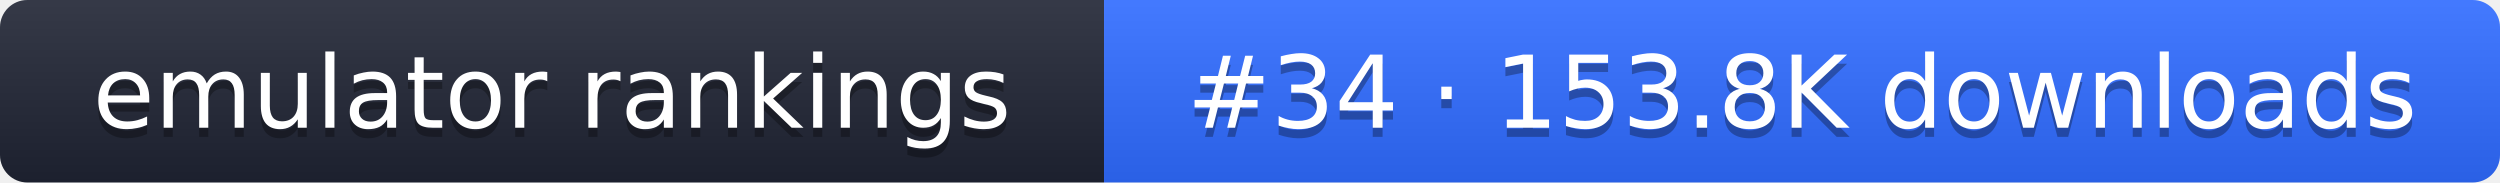
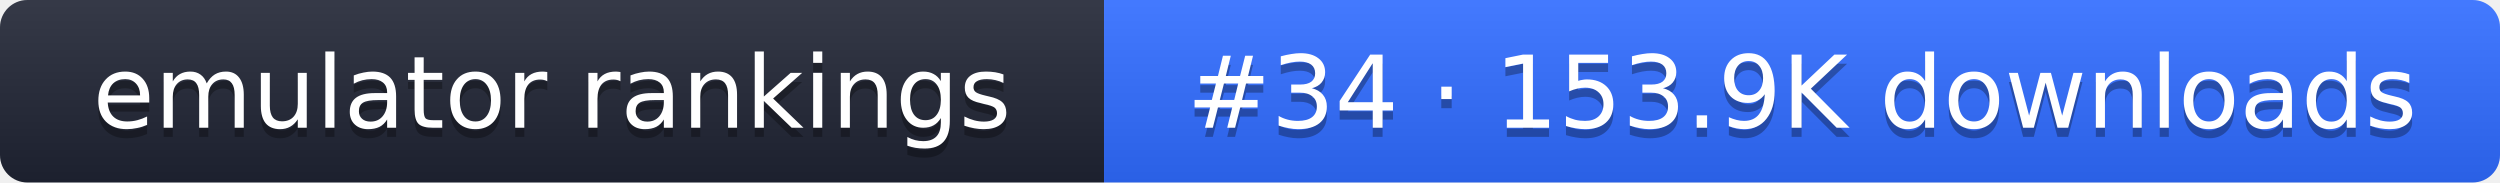
- <svg xmlns="http://www.w3.org/2000/svg" width="274" height="20" role="img" aria-label="emulator rankings: #34 · 153.8K downloads">
+ <svg xmlns="http://www.w3.org/2000/svg" width="274" height="20" role="img" aria-label="emulator rankings: #34 · 153.9K downloads">
  <linearGradient id="g" x2="0" y2="100%">
    <stop offset="0" stop-color="#fff" stop-opacity=".1" />
    <stop offset="1" stop-opacity=".1" />
  </linearGradient>
  <clipPath id="r">
    <rect width="274" height="20" rx="3" fill="#fff" />
  </clipPath>
  <g clip-path="url(#r)">
    <rect width="121" height="20" fill="#1f2433" />
    <rect x="121" width="153" height="20" fill="#2f6bff" />
    <rect width="274" height="20" fill="url(#g)" />
  </g>
  <g fill="#fff" text-anchor="middle" font-family="Verdana,DejaVu Sans,sans-serif" font-size="11">
    <text x="60.5" y="15" fill="#010101" fill-opacity=".3">emulator rankings</text>
    <text x="60.5" y="14">emulator rankings</text>
-     <text x="197.5" y="15" fill="#010101" fill-opacity=".3">#34 · 153.8K downloads</text>
-     <text x="197.5" y="14">#34 · 153.8K downloads</text>
+     <text x="197.5" y="15" fill="#010101" fill-opacity=".3">#34 · 153.9K downloads</text>
+     <text x="197.5" y="14">#34 · 153.9K downloads</text>
  </g>
</svg>
